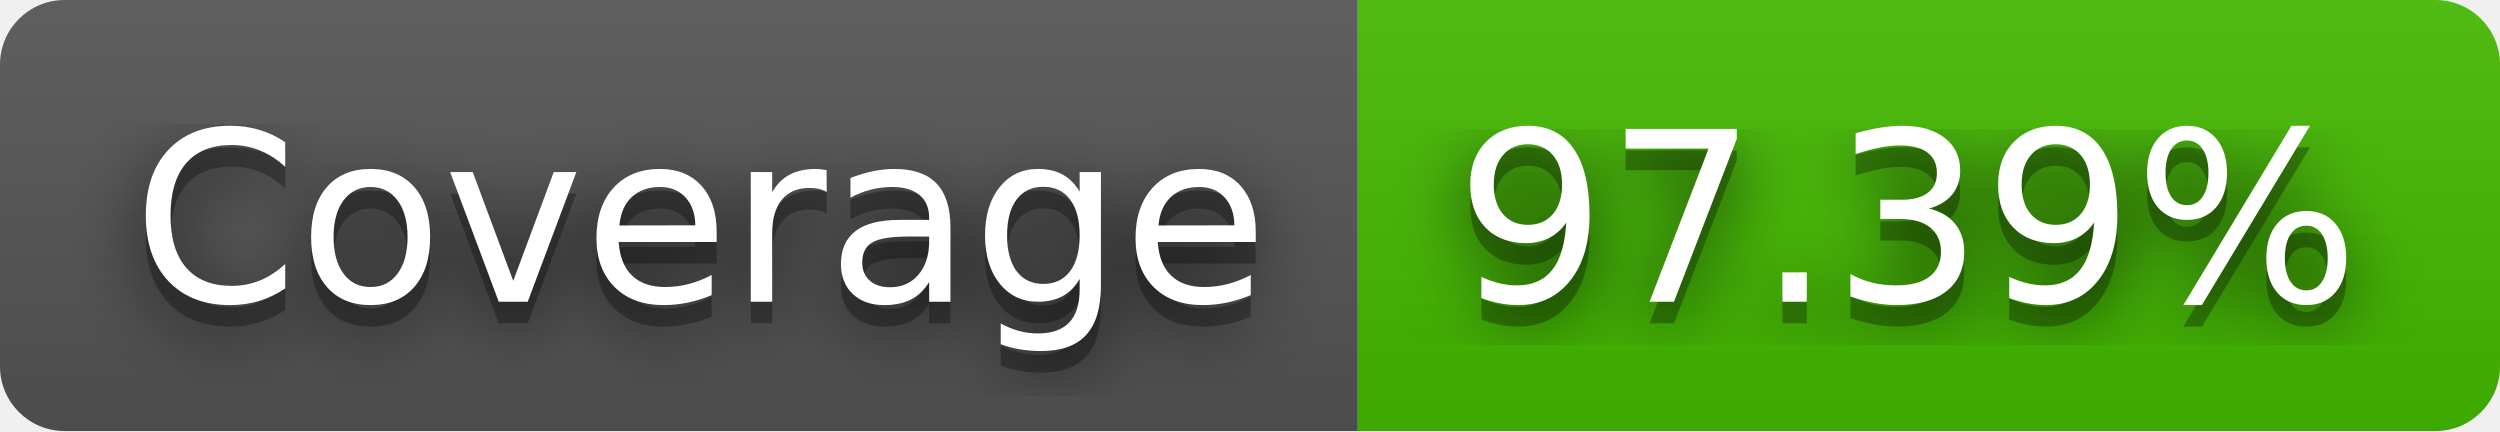
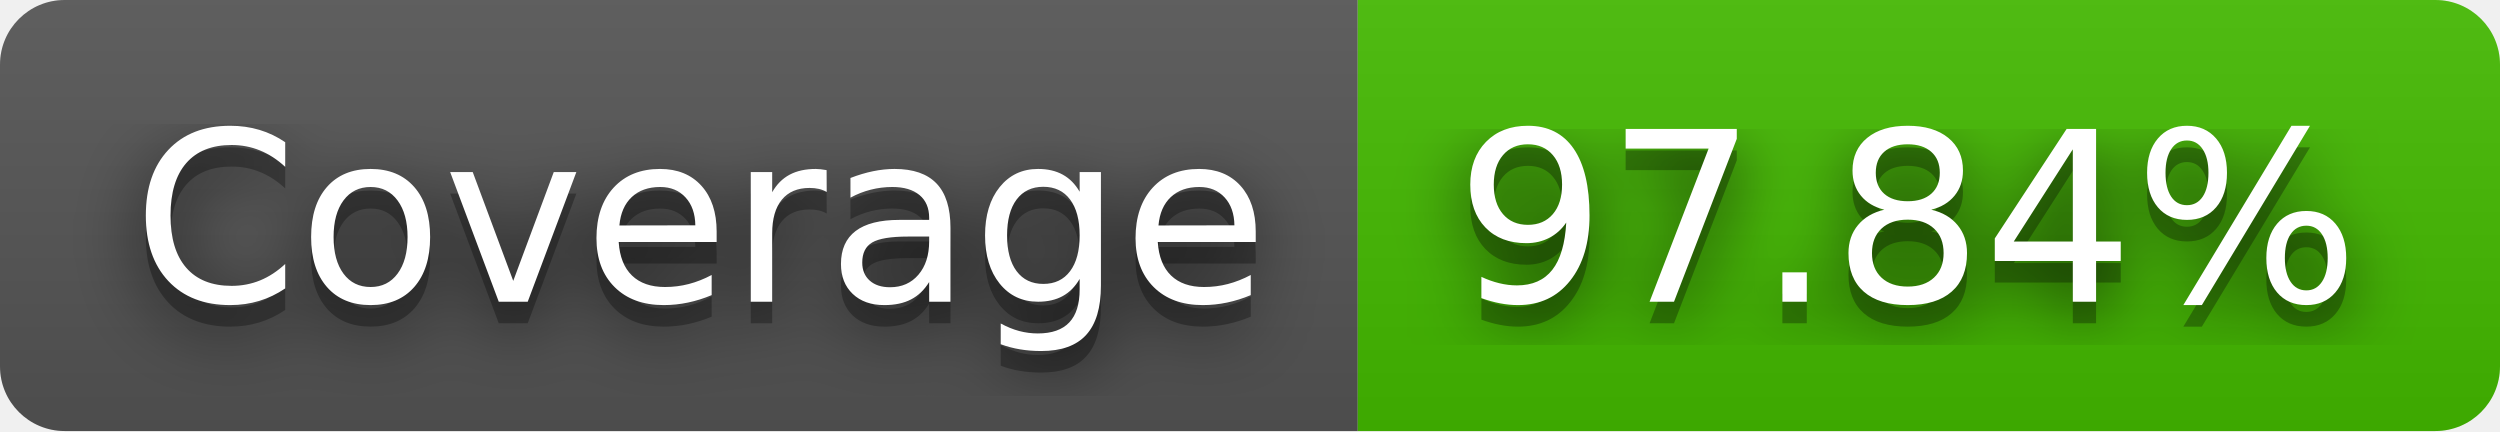
- <svg xmlns="http://www.w3.org/2000/svg" width="116" height="20" role="img" aria-label="Coverage: 97.39%">
+ <svg xmlns="http://www.w3.org/2000/svg" width="116" height="20" role="img" aria-label="Coverage: 97.84%">
  <filter id="blur">
    <feGaussianBlur stdDeviation="16" />
  </filter>
  <linearGradient id="s" x2="0" y2="100%">
    <stop offset="0" stop-color="#bbb" stop-opacity=".1" />
    <stop offset="1" stop-opacity=".1" />
  </linearGradient>
  <clipPath id="r">
    <rect width="116" height="20" rx="3" />
  </clipPath>
  <g clip-path="url(#r)">
    <rect width="63" height="20" fill="#555" />
    <rect x="63" width="53" height="20" fill="#4b0" />
    <rect width="116" height="20" fill="url(#s)" />
  </g>
  <g fill="#fff" text-anchor="middle" font-family="Verdana,Geneva,DejaVu Sans,sans-serif" text-rendering="geometricPrecision" font-size="110">
    <g transform="scale(.1)">
      <g aria-hidden="true" fill="#010101">
        <text x="325" y="150" fill-opacity=".8" filter="url(#blur)" textLength="530">Coverage</text>
        <text x="325" y="150" fill-opacity=".3" textLength="530">Coverage</text>
      </g>
      <text x="325" y="140" textLength="530">Coverage</text>
    </g>
    <g transform="scale(.1)">
      <g aria-hidden="true" fill="#010101">
-         <text x="885" y="150" fill-opacity=".8" filter="url(#blur)" textLength="430">97.39%</text>
-         <text x="885" y="150" fill-opacity=".3" textLength="430">97.39%</text>
+         <text x="885" y="150" fill-opacity=".8" filter="url(#blur)" textLength="430">97.84%</text>
+         <text x="885" y="150" fill-opacity=".3" textLength="430">97.84%</text>
      </g>
-       <text x="885" y="140" textLength="430">97.39%</text>
+       <text x="885" y="140" textLength="430">97.84%</text>
    </g>
  </g>
</svg>
